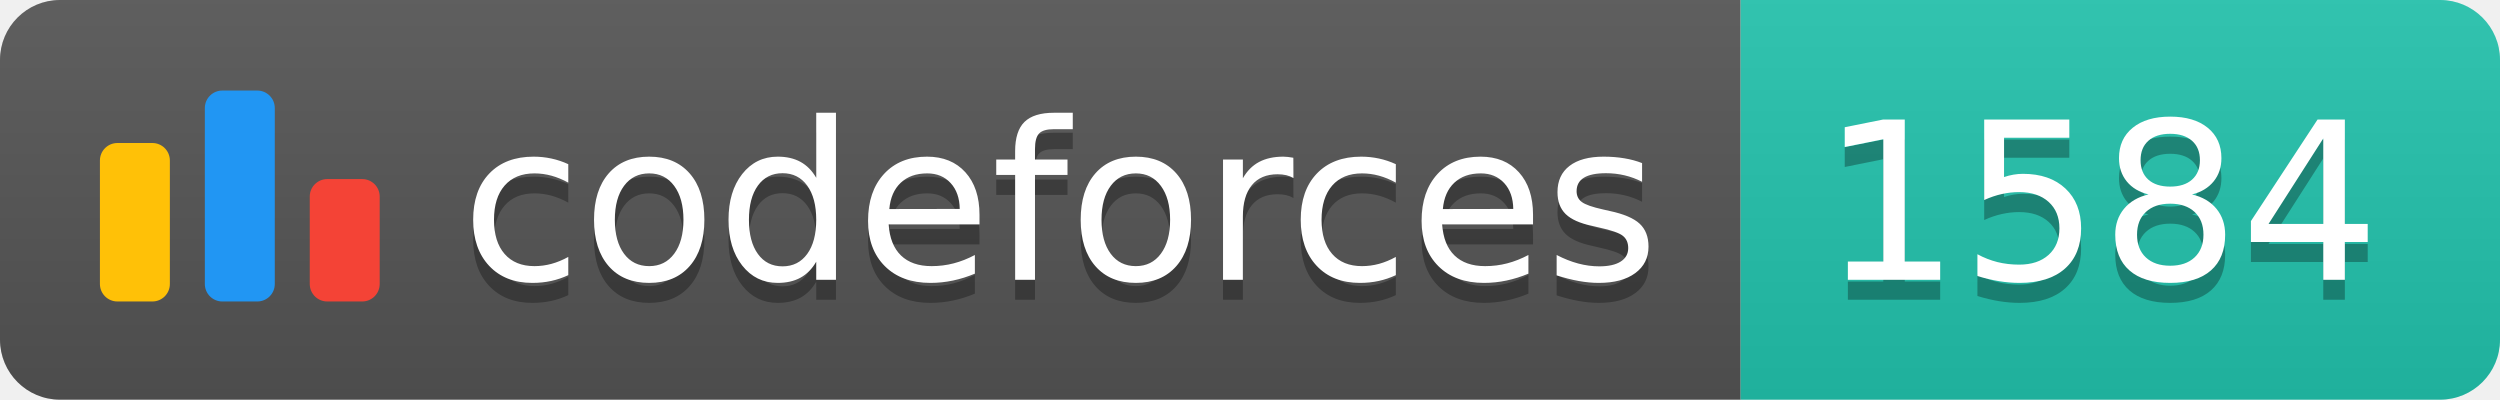
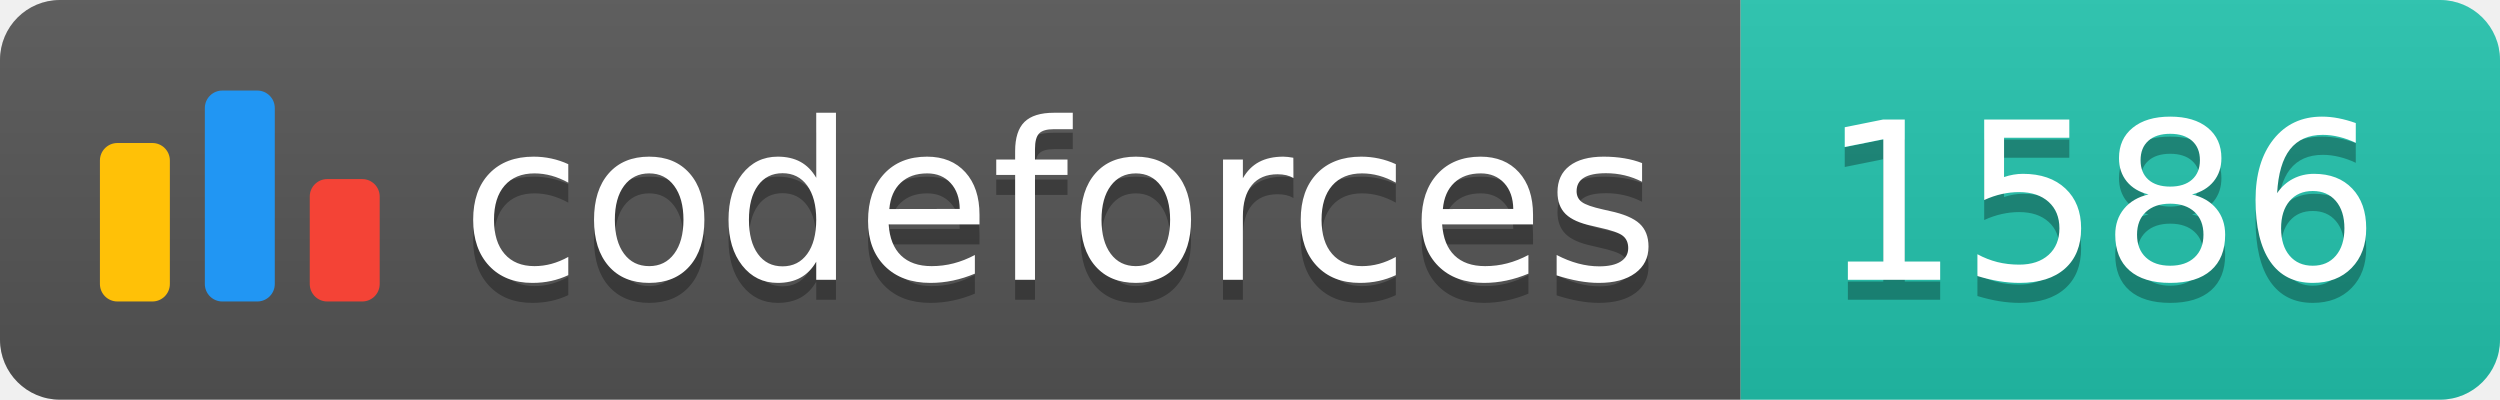
<svg xmlns="http://www.w3.org/2000/svg" width="125.1" height="20">
  <linearGradient id="smooth" x2="0" y2="100%">
    <stop offset="0" stop-color="#bbb" stop-opacity=".1" />
    <stop offset="1" stop-opacity=".1" />
  </linearGradient>
  <clipPath id="round">
    <rect width="125.1" height="20" rx="3" fill="#fff" />
  </clipPath>
  <g clip-path="url(#round)">
    <rect width="87.1" height="20" fill="#555" />
    <rect x="87.1" width="38.0" height="20" fill="#22C4AE" />
    <rect width="125.1" height="20" fill="url(#smooth)" />
  </g>
  <g fill="#fff" text-anchor="middle" font-family="DejaVu Sans,Verdana,Geneva,sans-serif" font-size="110">
    <svg x="5" y="3" class="logo" width="14" height="14" viewBox="0 0 32 25" fill="none">
      <rect y="6" width="8" height="18.125" rx="2" fill="#FFC107" />
      <rect x="24" y="10.125" width="8" height="14" rx="2" fill="#F44336" />
      <rect x="12" width="8" height="24.125" rx="2" fill="#2196F3" />
    </svg>
    <text x="530.5" y="150" fill="#010101" fill-opacity=".3" transform="scale(0.1)" textLength="601.0" lengthAdjust="spacing">codeforces
        </text>
    <text x="530.5" y="140" transform="scale(0.1)" textLength="601.0" lengthAdjust="spacing">codeforces</text>
-     <text x="1051.0" y="150" fill="#010101" fill-opacity=".3" transform="scale(0.1)" textLength="280.0" lengthAdjust="spacing">1584
+     <text x="1051.0" y="150" fill="#010101" fill-opacity=".3" transform="scale(0.1)" textLength="280.0" lengthAdjust="spacing">1586
        </text>
-     <text x="1051.0" y="140" transform="scale(0.1)" textLength="280.0" lengthAdjust="spacing">1584</text>
+     <text x="1051.0" y="140" transform="scale(0.1)" textLength="280.0" lengthAdjust="spacing">1586</text>
  </g>
</svg>
